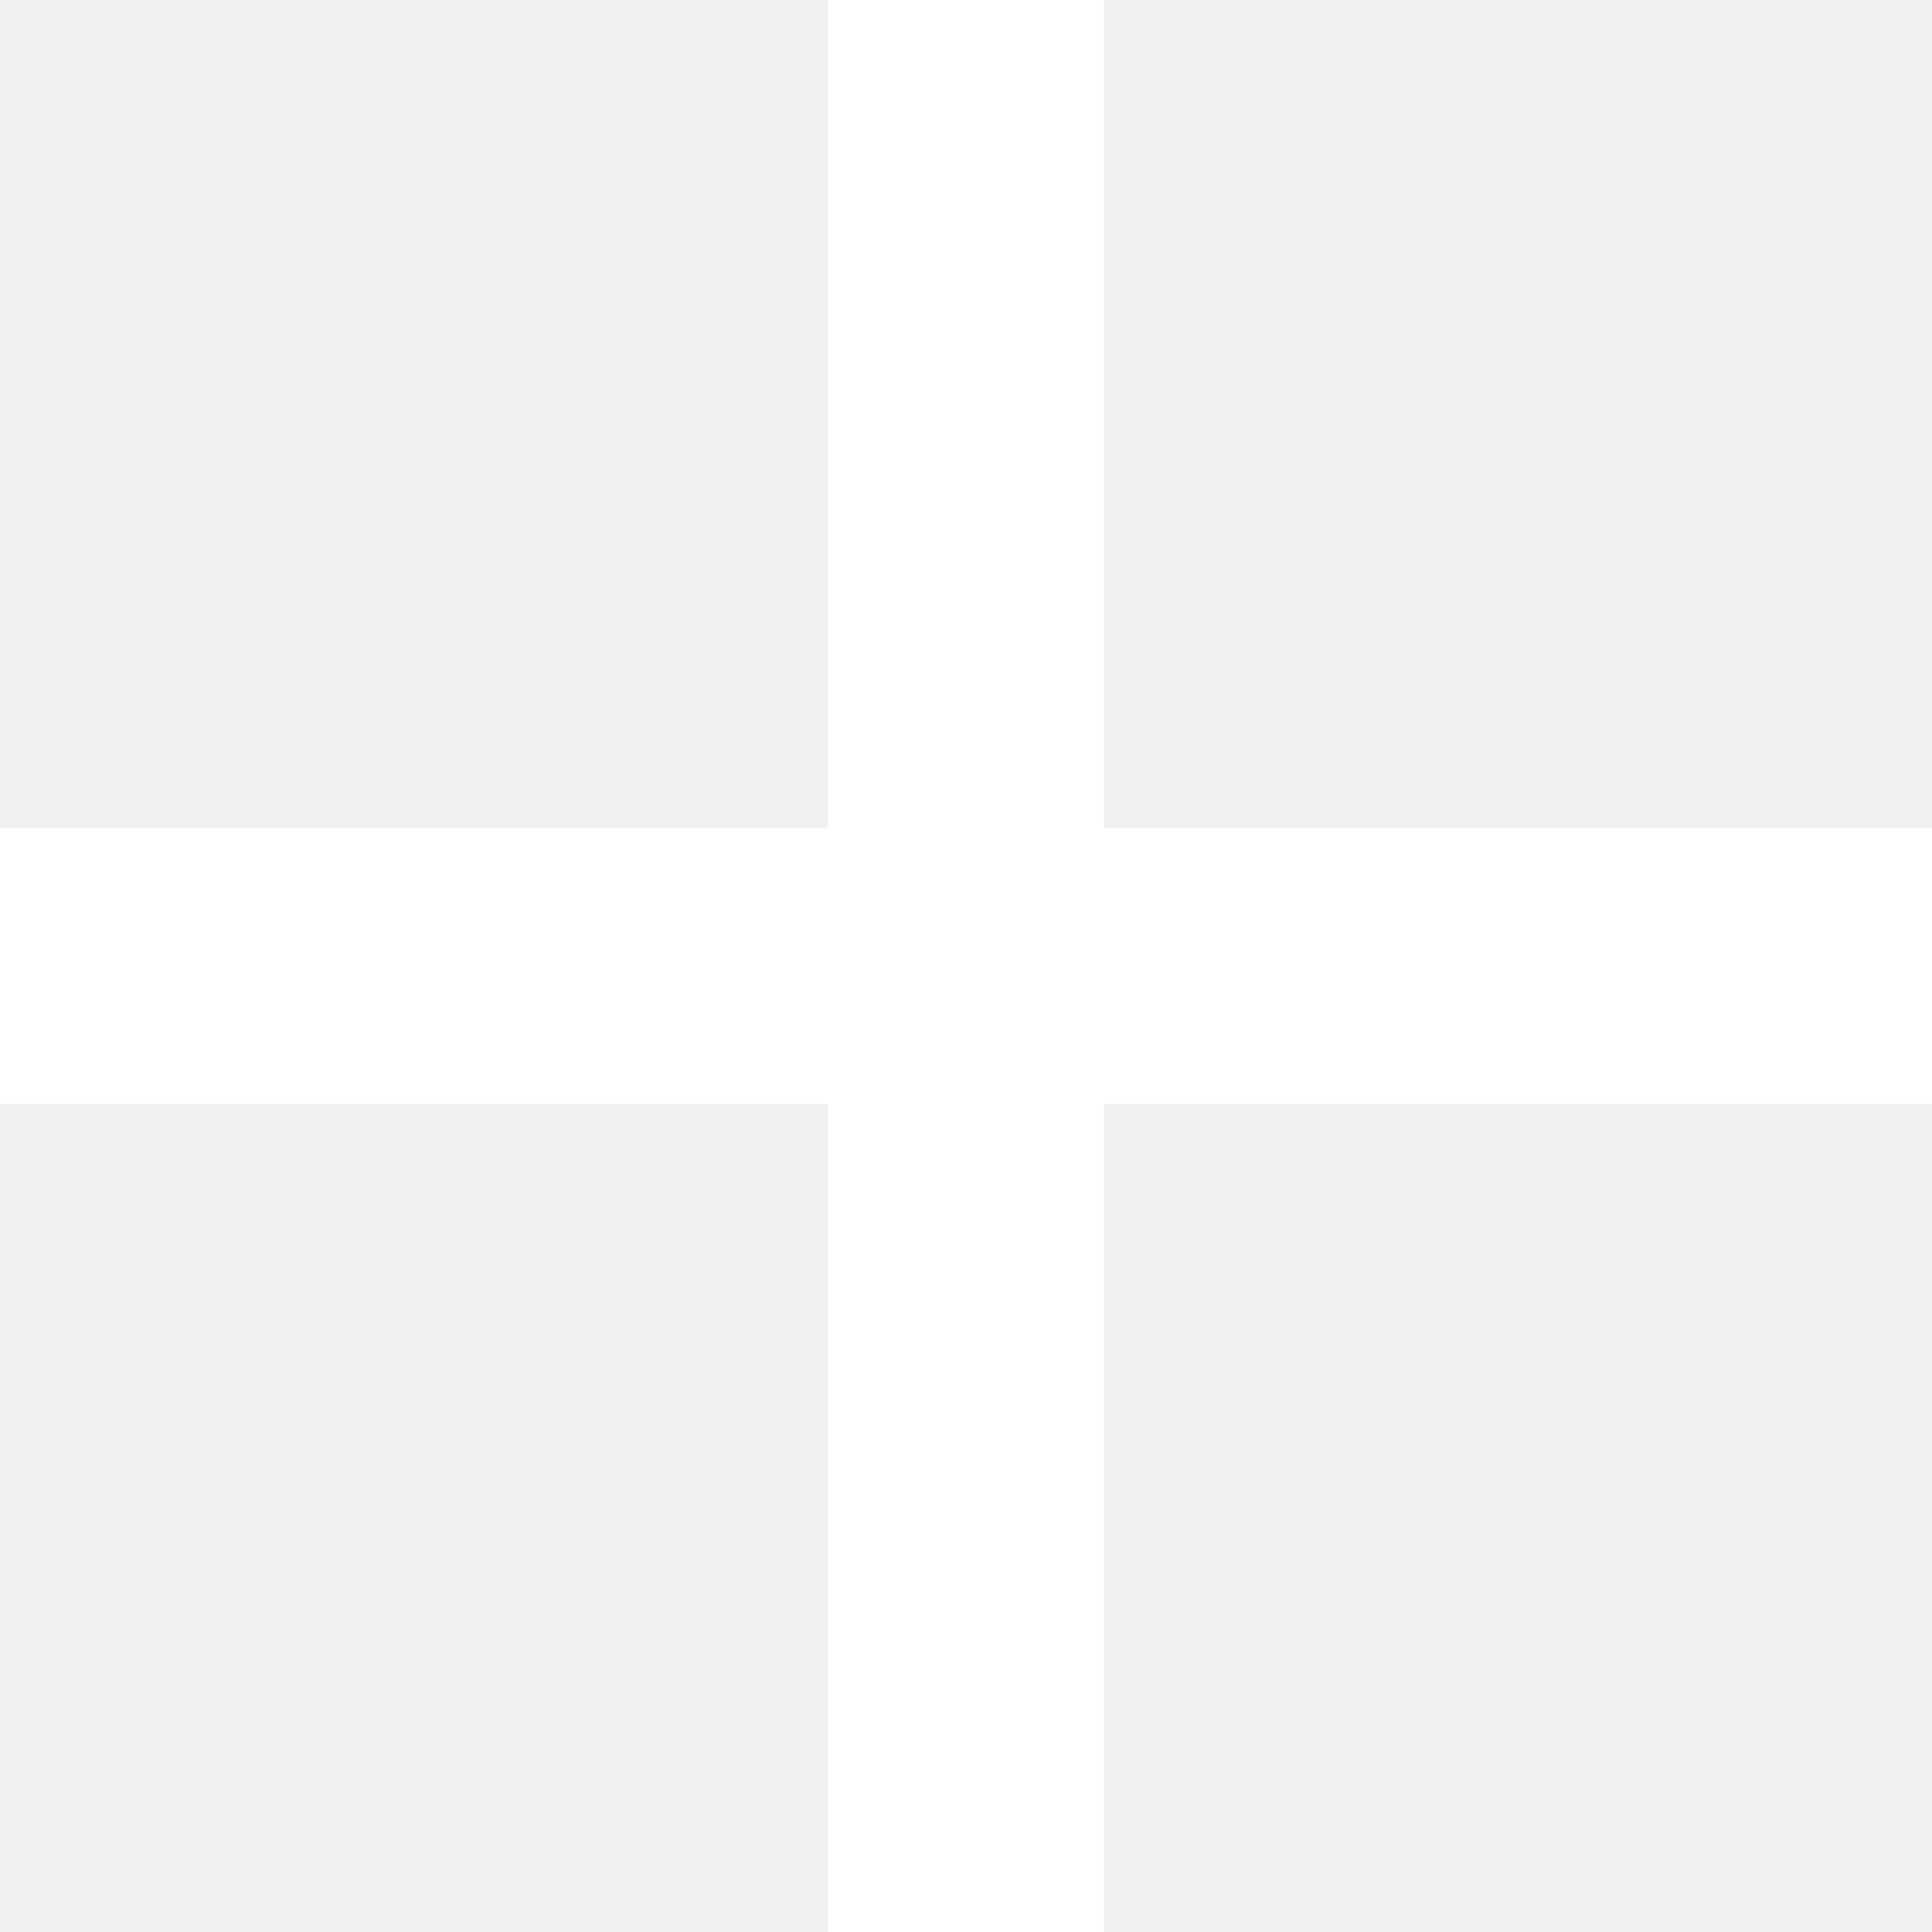
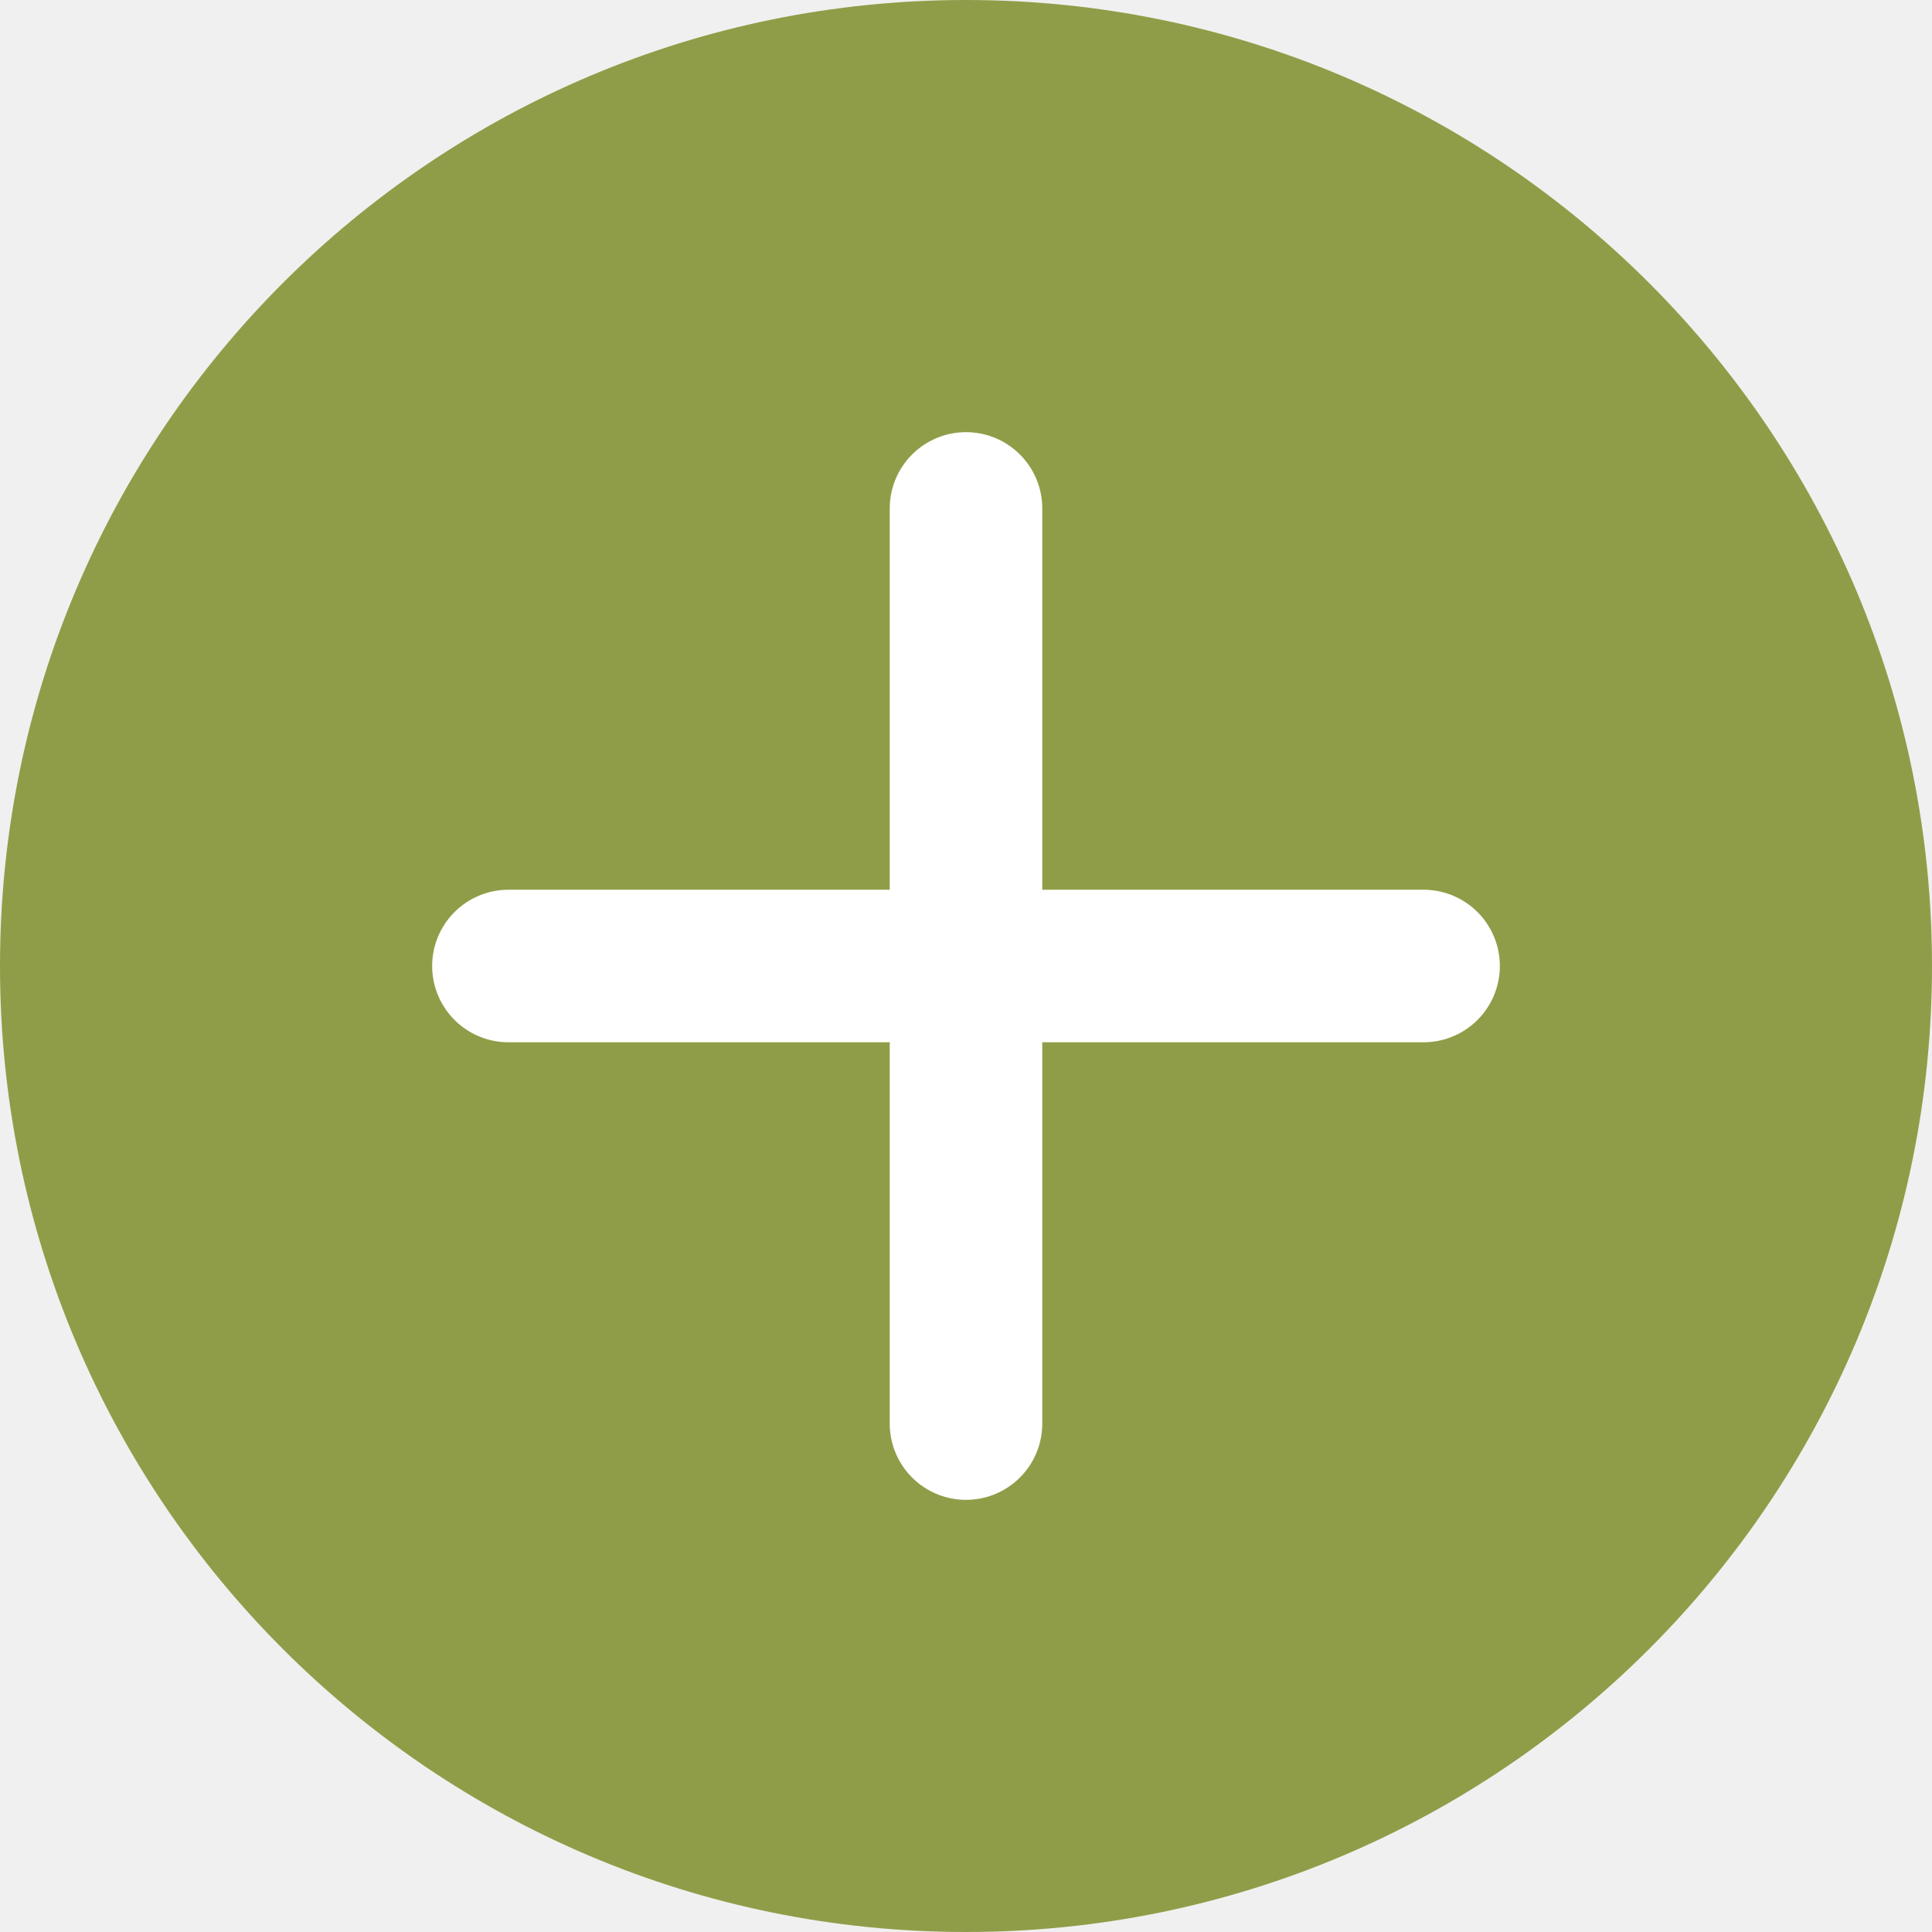
- <svg xmlns="http://www.w3.org/2000/svg" width="9" height="9" viewBox="0 0 9 9" fill="none">
-   <path d="M9 5.143H5.143V9H3.857V5.143H0V3.857H3.857V0H5.143V3.857H9V5.143Z" fill="white" />
+ <svg xmlns="http://www.w3.org/2000/svg" width="19" height="19" viewBox="0 0 19 19" fill="none">
+   <rect x="0.5" y="0.5" width="18" height="18" rx="9" fill="#909D48" />
+   <rect x="0.5" y="0.5" width="18" height="18" rx="9" stroke="#909D48" />
+   <path d="M5 9.5H14M9.5 14V5" stroke="white" stroke-width="1.5" stroke-linecap="round" stroke-linejoin="round" />
</svg>
